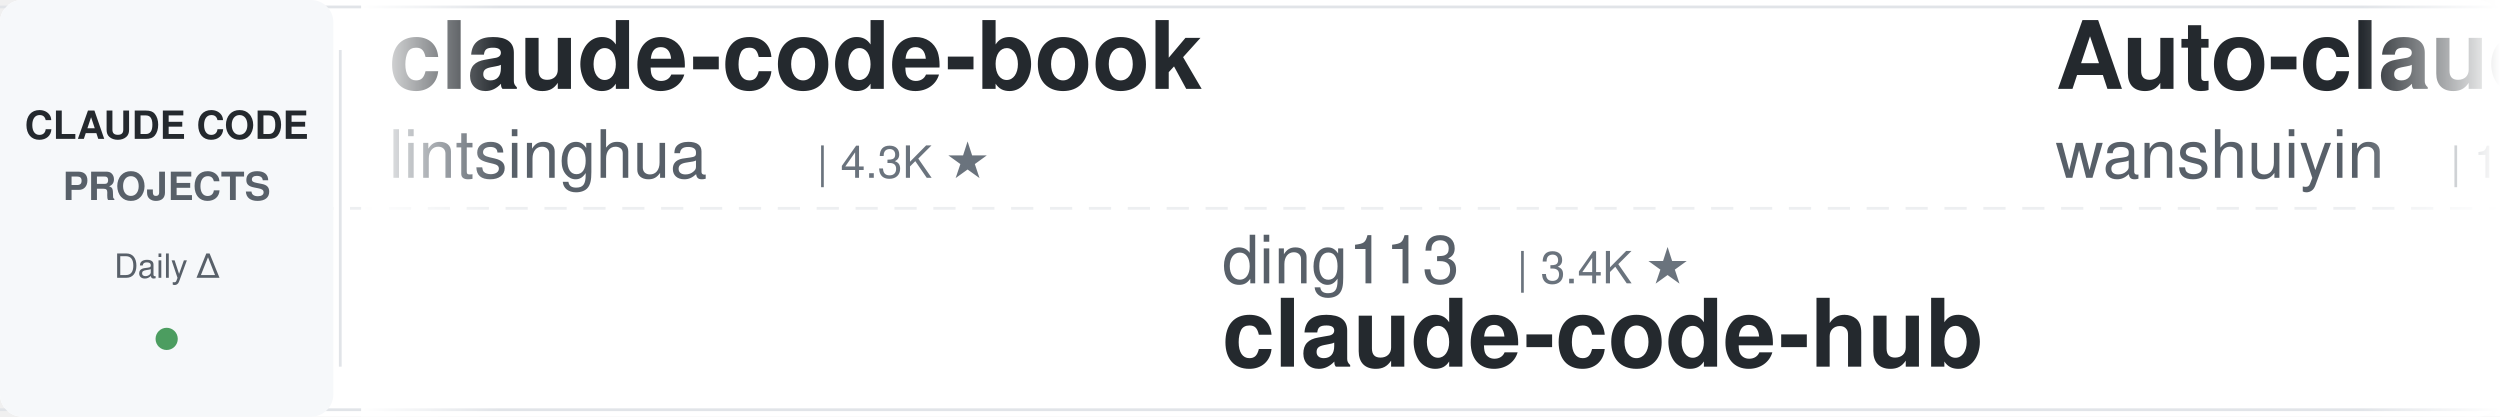
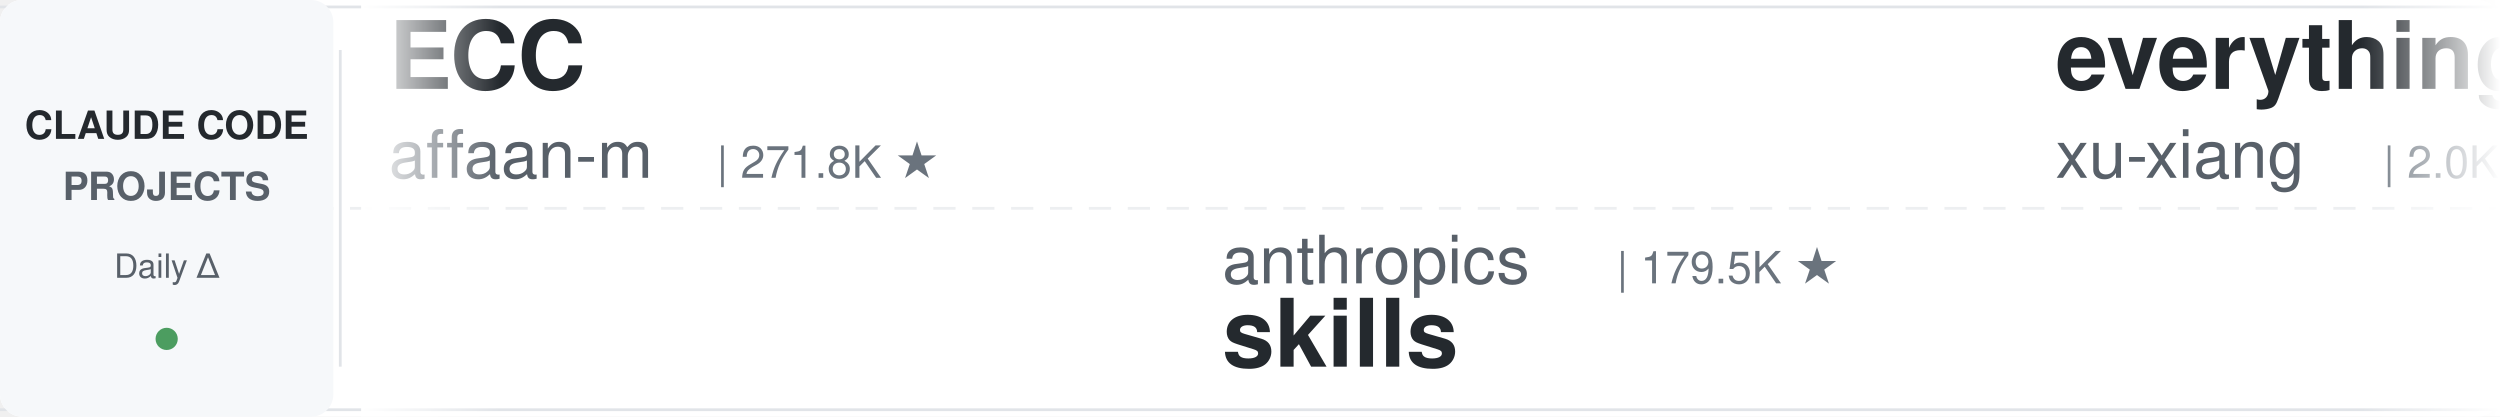
<svg xmlns="http://www.w3.org/2000/svg" width="900" height="150">
  <defs>
    <linearGradient id="leftFade" x1="0%" y1="0%" x2="100%" y2="0%">
      <stop offset="0%" style="stop-color:#ffffff;stop-opacity:1" />
      <stop offset="100%" style="stop-color:#ffffff;stop-opacity:0" />
    </linearGradient>
    <linearGradient id="rightFade" x1="0%" y1="0%" x2="100%" y2="0%">
      <stop offset="0%" style="stop-color:#ffffff;stop-opacity:0" />
      <stop offset="100%" style="stop-color:#ffffff;stop-opacity:1" />
    </linearGradient>
  </defs>
  <rect width="900" height="150" fill="#ffffff" rx="8" />
  <rect x="0" y="2" width="900" height="1" fill="#e1e4e8" />
  <rect x="0" y="147" width="900" height="1" fill="#e1e4e8" />
  <line x1="0" y1="75" x2="900" y2="75" stroke="#e1e4e8" stroke-width="1" stroke-dasharray="8 6" opacity="0.6" />
  <rect x="0" y="0" width="120" height="150" fill="#f6f8fa" rx="8" />
  <text x="60" y="50" font-family="-apple-system, BlinkMacSystemFont, 'Segoe UI', Helvetica, Arial, sans-serif" font-size="14" font-weight="600" fill="#24292e" text-anchor="middle">CLAUDE CODE</text>
  <text x="60" y="72" font-family="-apple-system, BlinkMacSystemFont, 'Segoe UI', Helvetica, Arial, sans-serif" font-size="14" font-weight="600" fill="#586069" text-anchor="middle">PROJECTS</text>
  <text x="60" y="100" font-family="-apple-system, BlinkMacSystemFont, 'Segoe UI', Helvetica, Arial, sans-serif" font-size="12" font-weight="500" fill="#586069" text-anchor="middle">Daily Δ</text>
  <circle cx="60" cy="122" r="4" fill="#22863a" opacity="0.8" />
  <rect x="122" y="18" width="1" height="114" fill="#e1e4e8" />
  <clipPath id="tickerClip">
    <rect x="130" y="0" width="770" height="150" />
  </clipPath>
  <g clip-path="url(#tickerClip)">
    <g id="tickerItems">
      <animateTransform attributeName="transform" attributeType="XML" type="translate" from="0 0" to="-3000 0" dur="54s" repeatCount="indefinite" />
      <g transform="translate(0, 0)">
-         <text x="140" y="32" font-family="-apple-system, BlinkMacSystemFont, 'Segoe UI', Helvetica, Arial, sans-serif" font-size="34" font-weight="600" fill="#24292e">claude-code-book</text>
-         <text x="140" y="64" font-family="-apple-system, BlinkMacSystemFont, 'Segoe UI', Helvetica, Arial, sans-serif" font-size="24" font-weight="400" fill="#586069">lintsinghua</text>
-         <text x="294" y="64" font-family="-apple-system, BlinkMacSystemFont, 'Segoe UI', Helvetica, Arial, sans-serif" font-size="16" font-weight="500" fill="#6a737d">| 4.3K ★</text>
+         <text x="140" y="32" font-family="-apple-system, BlinkMacSystemFont, 'Segoe UI', Helvetica, Arial, sans-serif" font-size="34" font-weight="600" fill="#24292e">ECC</text>
+         <text x="140" y="64" font-family="-apple-system, BlinkMacSystemFont, 'Segoe UI', Helvetica, Arial, sans-serif" font-size="24" font-weight="400" fill="#586069">affaan-m</text>
+         <text x="258" y="64" font-family="-apple-system, BlinkMacSystemFont, 'Segoe UI', Helvetica, Arial, sans-serif" font-size="16" font-weight="500" fill="#6a737d">| 271.8K ★</text>
      </g>
      <g transform="translate(300, 0)">
-         <text x="140" y="102" font-family="-apple-system, BlinkMacSystemFont, 'Segoe UI', Helvetica, Arial, sans-serif" font-size="24" font-weight="400" fill="#586069">ding113</text>
-         <text x="246" y="102" font-family="-apple-system, BlinkMacSystemFont, 'Segoe UI', Helvetica, Arial, sans-serif" font-size="16" font-weight="500" fill="#6a737d">| 3.4K ★</text>
-         <text x="140" y="132" font-family="-apple-system, BlinkMacSystemFont, 'Segoe UI', Helvetica, Arial, sans-serif" font-size="34" font-weight="600" fill="#24292e">claude-code-hub</text>
+         <text x="140" y="102" font-family="-apple-system, BlinkMacSystemFont, 'Segoe UI', Helvetica, Arial, sans-serif" font-size="24" font-weight="400" fill="#586069">anthropics</text>
+         <text x="282" y="102" font-family="-apple-system, BlinkMacSystemFont, 'Segoe UI', Helvetica, Arial, sans-serif" font-size="16" font-weight="500" fill="#6a737d">| 179.5K ★</text>
+         <text x="140" y="132" font-family="-apple-system, BlinkMacSystemFont, 'Segoe UI', Helvetica, Arial, sans-serif" font-size="34" font-weight="600" fill="#24292e">skills</text>
      </g>
      <g transform="translate(600, 0)">
-         <text x="140" y="32" font-family="-apple-system, BlinkMacSystemFont, 'Segoe UI', Helvetica, Arial, sans-serif" font-size="34" font-weight="600" fill="#24292e">Auto-claude-code-researc...</text>
-         <text x="140" y="64" font-family="-apple-system, BlinkMacSystemFont, 'Segoe UI', Helvetica, Arial, sans-serif" font-size="24" font-weight="400" fill="#586069">wanshuiyin</text>
-         <text x="282" y="64" font-family="-apple-system, BlinkMacSystemFont, 'Segoe UI', Helvetica, Arial, sans-serif" font-size="16" font-weight="500" fill="#6a737d">| 16.9K ★</text>
+         <text x="140" y="32" font-family="-apple-system, BlinkMacSystemFont, 'Segoe UI', Helvetica, Arial, sans-serif" font-size="34" font-weight="600" fill="#24292e">everything-claude-code-z...</text>
+         <text x="140" y="64" font-family="-apple-system, BlinkMacSystemFont, 'Segoe UI', Helvetica, Arial, sans-serif" font-size="24" font-weight="400" fill="#586069">xu-xiang</text>
+         <text x="258" y="64" font-family="-apple-system, BlinkMacSystemFont, 'Segoe UI', Helvetica, Arial, sans-serif" font-size="16" font-weight="500" fill="#6a737d">| 2.0K ★</text>
      </g>
      <g transform="translate(900, 0)">
-         <text x="140" y="102" font-family="-apple-system, BlinkMacSystemFont, 'Segoe UI', Helvetica, Arial, sans-serif" font-size="24" font-weight="400" fill="#586069">lorryjovens-hub</text>
-         <text x="342" y="102" font-family="-apple-system, BlinkMacSystemFont, 'Segoe UI', Helvetica, Arial, sans-serif" font-size="16" font-weight="500" fill="#6a737d">| 1.7K ★</text>
-         <text x="140" y="132" font-family="-apple-system, BlinkMacSystemFont, 'Segoe UI', Helvetica, Arial, sans-serif" font-size="34" font-weight="600" fill="#24292e">claude-code-rust</text>
+         <text x="140" y="102" font-family="-apple-system, BlinkMacSystemFont, 'Segoe UI', Helvetica, Arial, sans-serif" font-size="24" font-weight="400" fill="#586069">repowise-dev</text>
+         <text x="306" y="102" font-family="-apple-system, BlinkMacSystemFont, 'Segoe UI', Helvetica, Arial, sans-serif" font-size="16" font-weight="500" fill="#6a737d">| 1.2K ★</text>
+         <text x="140" y="132" font-family="-apple-system, BlinkMacSystemFont, 'Segoe UI', Helvetica, Arial, sans-serif" font-size="34" font-weight="600" fill="#24292e">claude-code-prompts</text>
      </g>
      <g transform="translate(1200, 0)">
-         <text x="140" y="32" font-family="-apple-system, BlinkMacSystemFont, 'Segoe UI', Helvetica, Arial, sans-serif" font-size="34" font-weight="600" fill="#24292e">ClaudeCode-Portable</text>
-         <text x="140" y="64" font-family="-apple-system, BlinkMacSystemFont, 'Segoe UI', Helvetica, Arial, sans-serif" font-size="24" font-weight="400" fill="#586069">techjarves</text>
-         <text x="282" y="64" font-family="-apple-system, BlinkMacSystemFont, 'Segoe UI', Helvetica, Arial, sans-serif" font-size="16" font-weight="500" fill="#6a737d">| 1.5K ★</text>
+         <text x="140" y="32" font-family="-apple-system, BlinkMacSystemFont, 'Segoe UI', Helvetica, Arial, sans-serif" font-size="34" font-weight="600" fill="#24292e">free-claude-code</text>
+         <text x="140" y="64" font-family="-apple-system, BlinkMacSystemFont, 'Segoe UI', Helvetica, Arial, sans-serif" font-size="24" font-weight="400" fill="#586069">Alishahryar1</text>
+         <text x="306" y="64" font-family="-apple-system, BlinkMacSystemFont, 'Segoe UI', Helvetica, Arial, sans-serif" font-size="16" font-weight="500" fill="#6a737d">| 56.4K ★</text>
      </g>
      <g transform="translate(1500, 0)">
-         <text x="140" y="102" font-family="-apple-system, BlinkMacSystemFont, 'Segoe UI', Helvetica, Arial, sans-serif" font-size="24" font-weight="400" fill="#586069">centminmod</text>
-         <text x="282" y="102" font-family="-apple-system, BlinkMacSystemFont, 'Segoe UI', Helvetica, Arial, sans-serif" font-size="16" font-weight="500" fill="#6a737d">| 2.7K ★</text>
-         <text x="140" y="132" font-family="-apple-system, BlinkMacSystemFont, 'Segoe UI', Helvetica, Arial, sans-serif" font-size="34" font-weight="600" fill="#24292e">my-claude-code-setup</text>
+         <text x="140" y="102" font-family="-apple-system, BlinkMacSystemFont, 'Segoe UI', Helvetica, Arial, sans-serif" font-size="24" font-weight="400" fill="#586069">ChrisWiles</text>
+         <text x="282" y="102" font-family="-apple-system, BlinkMacSystemFont, 'Segoe UI', Helvetica, Arial, sans-serif" font-size="16" font-weight="500" fill="#6a737d">| 6.1K ★</text>
+         <text x="140" y="132" font-family="-apple-system, BlinkMacSystemFont, 'Segoe UI', Helvetica, Arial, sans-serif" font-size="34" font-weight="600" fill="#24292e">claude-code-showcase</text>
      </g>
      <g transform="translate(1800, 0)">
-         <text x="140" y="32" font-family="-apple-system, BlinkMacSystemFont, 'Segoe UI', Helvetica, Arial, sans-serif" font-size="34" font-weight="600" fill="#24292e">andrej-karpathy-skills</text>
-         <text x="140" y="64" font-family="-apple-system, BlinkMacSystemFont, 'Segoe UI', Helvetica, Arial, sans-serif" font-size="24" font-weight="400" fill="#586069">multica-ai</text>
-         <text x="282" y="64" font-family="-apple-system, BlinkMacSystemFont, 'Segoe UI', Helvetica, Arial, sans-serif" font-size="16" font-weight="500" fill="#6a737d">| 216.6K ★</text>
+         <text x="140" y="32" font-family="-apple-system, BlinkMacSystemFont, 'Segoe UI', Helvetica, Arial, sans-serif" font-size="34" font-weight="600" fill="#24292e">claude-code-harness</text>
+         <text x="140" y="64" font-family="-apple-system, BlinkMacSystemFont, 'Segoe UI', Helvetica, Arial, sans-serif" font-size="24" font-weight="400" fill="#586069">Chachamaru127</text>
+         <text x="318" y="64" font-family="-apple-system, BlinkMacSystemFont, 'Segoe UI', Helvetica, Arial, sans-serif" font-size="16" font-weight="500" fill="#6a737d">| 3.1K ★</text>
      </g>
      <g transform="translate(2100, 0)">
        <text x="140" y="102" font-family="-apple-system, BlinkMacSystemFont, 'Segoe UI', Helvetica, Arial, sans-serif" font-size="24" font-weight="400" fill="#586069">FlorianBruniaux</text>
        <text x="342" y="102" font-family="-apple-system, BlinkMacSystemFont, 'Segoe UI', Helvetica, Arial, sans-serif" font-size="16" font-weight="500" fill="#6a737d">| 6.1K ★</text>
        <text x="140" y="132" font-family="-apple-system, BlinkMacSystemFont, 'Segoe UI', Helvetica, Arial, sans-serif" font-size="34" font-weight="600" fill="#24292e">claude-code-ultimate-gui...</text>
      </g>
      <g transform="translate(2400, 0)">
-         <text x="140" y="32" font-family="-apple-system, BlinkMacSystemFont, 'Segoe UI', Helvetica, Arial, sans-serif" font-size="34" font-weight="600" fill="#24292e">claude-code-source</text>
-         <text x="140" y="64" font-family="-apple-system, BlinkMacSystemFont, 'Segoe UI', Helvetica, Arial, sans-serif" font-size="24" font-weight="400" fill="#586069">JrCx7scC</text>
-         <text x="258" y="64" font-family="-apple-system, BlinkMacSystemFont, 'Segoe UI', Helvetica, Arial, sans-serif" font-size="16" font-weight="500" fill="#6a737d">| 376 ★</text>
+         <text x="140" y="32" font-family="-apple-system, BlinkMacSystemFont, 'Segoe UI', Helvetica, Arial, sans-serif" font-size="34" font-weight="600" fill="#24292e">claude-code-proxy</text>
+         <text x="140" y="64" font-family="-apple-system, BlinkMacSystemFont, 'Segoe UI', Helvetica, Arial, sans-serif" font-size="24" font-weight="400" fill="#586069">1rgs</text>
+         <text x="210" y="64" font-family="-apple-system, BlinkMacSystemFont, 'Segoe UI', Helvetica, Arial, sans-serif" font-size="16" font-weight="500" fill="#6a737d">| 3.8K ★</text>
      </g>
      <g transform="translate(2700, 0)">
-         <text x="140" y="102" font-family="-apple-system, BlinkMacSystemFont, 'Segoe UI', Helvetica, Arial, sans-serif" font-size="24" font-weight="400" fill="#586069">anthropics</text>
-         <text x="282" y="102" font-family="-apple-system, BlinkMacSystemFont, 'Segoe UI', Helvetica, Arial, sans-serif" font-size="16" font-weight="500" fill="#6a737d">| 6.3K ★</text>
-         <text x="140" y="132" font-family="-apple-system, BlinkMacSystemFont, 'Segoe UI', Helvetica, Arial, sans-serif" font-size="34" font-weight="600" fill="#24292e">claude-code-security-rev...</text>
+         <text x="140" y="102" font-family="-apple-system, BlinkMacSystemFont, 'Segoe UI', Helvetica, Arial, sans-serif" font-size="24" font-weight="400" fill="#586069">luyao618</text>
+         <text x="258" y="102" font-family="-apple-system, BlinkMacSystemFont, 'Segoe UI', Helvetica, Arial, sans-serif" font-size="16" font-weight="500" fill="#6a737d">| 1.7K ★</text>
+         <text x="140" y="132" font-family="-apple-system, BlinkMacSystemFont, 'Segoe UI', Helvetica, Arial, sans-serif" font-size="34" font-weight="600" fill="#24292e">Claude-Code-Source-Study</text>
      </g>
      <g transform="translate(3000, 0)">
-         <text x="140" y="32" font-family="-apple-system, BlinkMacSystemFont, 'Segoe UI', Helvetica, Arial, sans-serif" font-size="34" font-weight="600" fill="#24292e">claude-code-book</text>
-         <text x="140" y="64" font-family="-apple-system, BlinkMacSystemFont, 'Segoe UI', Helvetica, Arial, sans-serif" font-size="24" font-weight="400" fill="#586069">lintsinghua</text>
-         <text x="294" y="64" font-family="-apple-system, BlinkMacSystemFont, 'Segoe UI', Helvetica, Arial, sans-serif" font-size="16" font-weight="500" fill="#6a737d">| 4.3K ★</text>
+         <text x="140" y="32" font-family="-apple-system, BlinkMacSystemFont, 'Segoe UI', Helvetica, Arial, sans-serif" font-size="34" font-weight="600" fill="#24292e">ECC</text>
+         <text x="140" y="64" font-family="-apple-system, BlinkMacSystemFont, 'Segoe UI', Helvetica, Arial, sans-serif" font-size="24" font-weight="400" fill="#586069">affaan-m</text>
+         <text x="258" y="64" font-family="-apple-system, BlinkMacSystemFont, 'Segoe UI', Helvetica, Arial, sans-serif" font-size="16" font-weight="500" fill="#6a737d">| 271.8K ★</text>
      </g>
      <g transform="translate(3300, 0)">
-         <text x="140" y="102" font-family="-apple-system, BlinkMacSystemFont, 'Segoe UI', Helvetica, Arial, sans-serif" font-size="24" font-weight="400" fill="#586069">ding113</text>
-         <text x="246" y="102" font-family="-apple-system, BlinkMacSystemFont, 'Segoe UI', Helvetica, Arial, sans-serif" font-size="16" font-weight="500" fill="#6a737d">| 3.4K ★</text>
-         <text x="140" y="132" font-family="-apple-system, BlinkMacSystemFont, 'Segoe UI', Helvetica, Arial, sans-serif" font-size="34" font-weight="600" fill="#24292e">claude-code-hub</text>
+         <text x="140" y="102" font-family="-apple-system, BlinkMacSystemFont, 'Segoe UI', Helvetica, Arial, sans-serif" font-size="24" font-weight="400" fill="#586069">anthropics</text>
+         <text x="282" y="102" font-family="-apple-system, BlinkMacSystemFont, 'Segoe UI', Helvetica, Arial, sans-serif" font-size="16" font-weight="500" fill="#6a737d">| 179.5K ★</text>
+         <text x="140" y="132" font-family="-apple-system, BlinkMacSystemFont, 'Segoe UI', Helvetica, Arial, sans-serif" font-size="34" font-weight="600" fill="#24292e">skills</text>
      </g>
      <g transform="translate(3600, 0)">
-         <text x="140" y="32" font-family="-apple-system, BlinkMacSystemFont, 'Segoe UI', Helvetica, Arial, sans-serif" font-size="34" font-weight="600" fill="#24292e">Auto-claude-code-researc...</text>
-         <text x="140" y="64" font-family="-apple-system, BlinkMacSystemFont, 'Segoe UI', Helvetica, Arial, sans-serif" font-size="24" font-weight="400" fill="#586069">wanshuiyin</text>
-         <text x="282" y="64" font-family="-apple-system, BlinkMacSystemFont, 'Segoe UI', Helvetica, Arial, sans-serif" font-size="16" font-weight="500" fill="#6a737d">| 16.9K ★</text>
+         <text x="140" y="32" font-family="-apple-system, BlinkMacSystemFont, 'Segoe UI', Helvetica, Arial, sans-serif" font-size="34" font-weight="600" fill="#24292e">everything-claude-code-z...</text>
+         <text x="140" y="64" font-family="-apple-system, BlinkMacSystemFont, 'Segoe UI', Helvetica, Arial, sans-serif" font-size="24" font-weight="400" fill="#586069">xu-xiang</text>
+         <text x="258" y="64" font-family="-apple-system, BlinkMacSystemFont, 'Segoe UI', Helvetica, Arial, sans-serif" font-size="16" font-weight="500" fill="#6a737d">| 2.0K ★</text>
      </g>
      <g transform="translate(3900, 0)">
-         <text x="140" y="102" font-family="-apple-system, BlinkMacSystemFont, 'Segoe UI', Helvetica, Arial, sans-serif" font-size="24" font-weight="400" fill="#586069">lorryjovens-hub</text>
-         <text x="342" y="102" font-family="-apple-system, BlinkMacSystemFont, 'Segoe UI', Helvetica, Arial, sans-serif" font-size="16" font-weight="500" fill="#6a737d">| 1.7K ★</text>
-         <text x="140" y="132" font-family="-apple-system, BlinkMacSystemFont, 'Segoe UI', Helvetica, Arial, sans-serif" font-size="34" font-weight="600" fill="#24292e">claude-code-rust</text>
+         <text x="140" y="102" font-family="-apple-system, BlinkMacSystemFont, 'Segoe UI', Helvetica, Arial, sans-serif" font-size="24" font-weight="400" fill="#586069">repowise-dev</text>
+         <text x="306" y="102" font-family="-apple-system, BlinkMacSystemFont, 'Segoe UI', Helvetica, Arial, sans-serif" font-size="16" font-weight="500" fill="#6a737d">| 1.2K ★</text>
+         <text x="140" y="132" font-family="-apple-system, BlinkMacSystemFont, 'Segoe UI', Helvetica, Arial, sans-serif" font-size="34" font-weight="600" fill="#24292e">claude-code-prompts</text>
      </g>
    </g>
  </g>
  <rect x="130" y="0" width="50" height="150" fill="url(#leftFade)" />
  <rect x="850" y="0" width="50" height="150" fill="url(#rightFade)" />
</svg>
